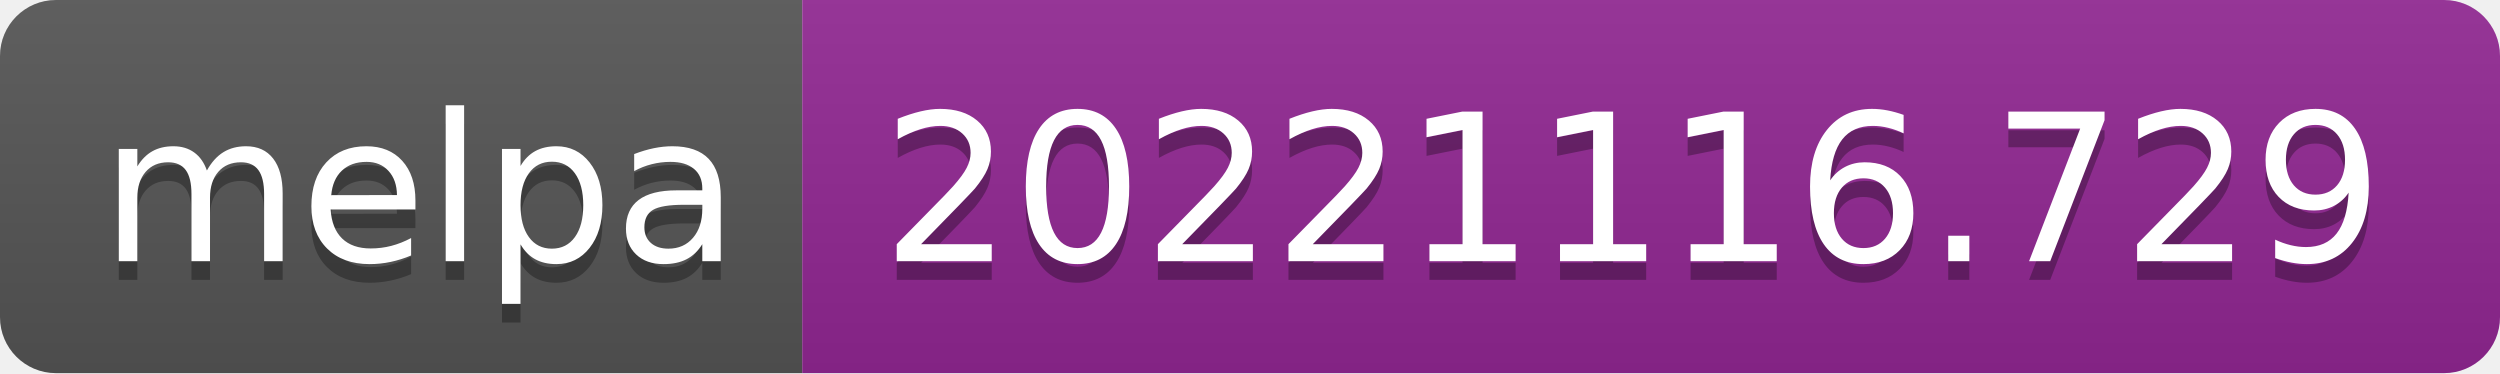
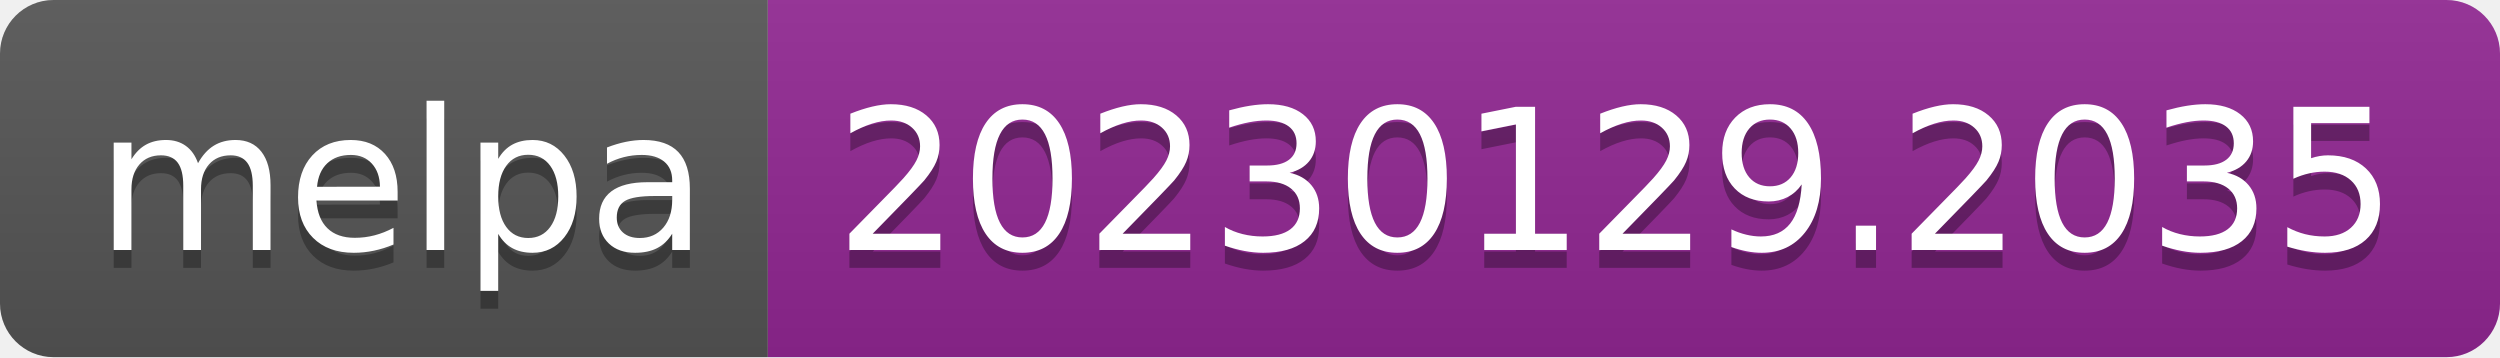
- <svg xmlns="http://www.w3.org/2000/svg" width="134" height="20" role="img" aria-label="melpa: 20221116.729">
+ <svg xmlns="http://www.w3.org/2000/svg" width="140" height="20" role="img" aria-label="melpa: 20230129.2035">
  <linearGradient id="s" x2="0" y2="100%">
    <stop offset="0" stop-color="#bbb" stop-opacity=".1" />
    <stop offset="1" stop-opacity=".1" />
  </linearGradient>
  <clipPath id="r">
-     <rect width="134" height="20" rx="3" fill="#fff" />
+     <rect width="140" height="20" rx="3" fill="#fff" />
  </clipPath>
  <g clip-path="url(#r)">
    <rect width="43" height="20" fill="#555" />
-     <rect x="43" width="91" height="20" fill="#922793" />
-     <rect width="134" height="20" fill="url(#s)" />
+     <rect x="43" width="97" height="20" fill="#922793" />
+     <rect width="140" height="20" fill="url(#s)" />
  </g>
  <g fill="#fff" text-anchor="middle" font-family="Verdana,Geneva,DejaVu Sans,sans-serif" text-rendering="geometricPrecision" font-size="110">
    <text aria-hidden="true" x="225" y="150" fill="#010101" fill-opacity=".3" transform="scale(.1)" textLength="330">melpa</text>
    <text x="225" y="140" transform="scale(.1)" fill="#fff" textLength="330">melpa</text>
-     <text aria-hidden="true" x="875" y="150" fill="#010101" fill-opacity=".3" transform="scale(.1)" textLength="810">20221116.729</text>
-     <text x="875" y="140" transform="scale(.1)" fill="#fff" textLength="810">20221116.729</text>
+     <text aria-hidden="true" x="905" y="150" fill="#010101" fill-opacity=".3" transform="scale(.1)" textLength="870">20230129.2035</text>
+     <text x="905" y="140" transform="scale(.1)" fill="#fff" textLength="870">20230129.2035</text>
  </g>
</svg>
